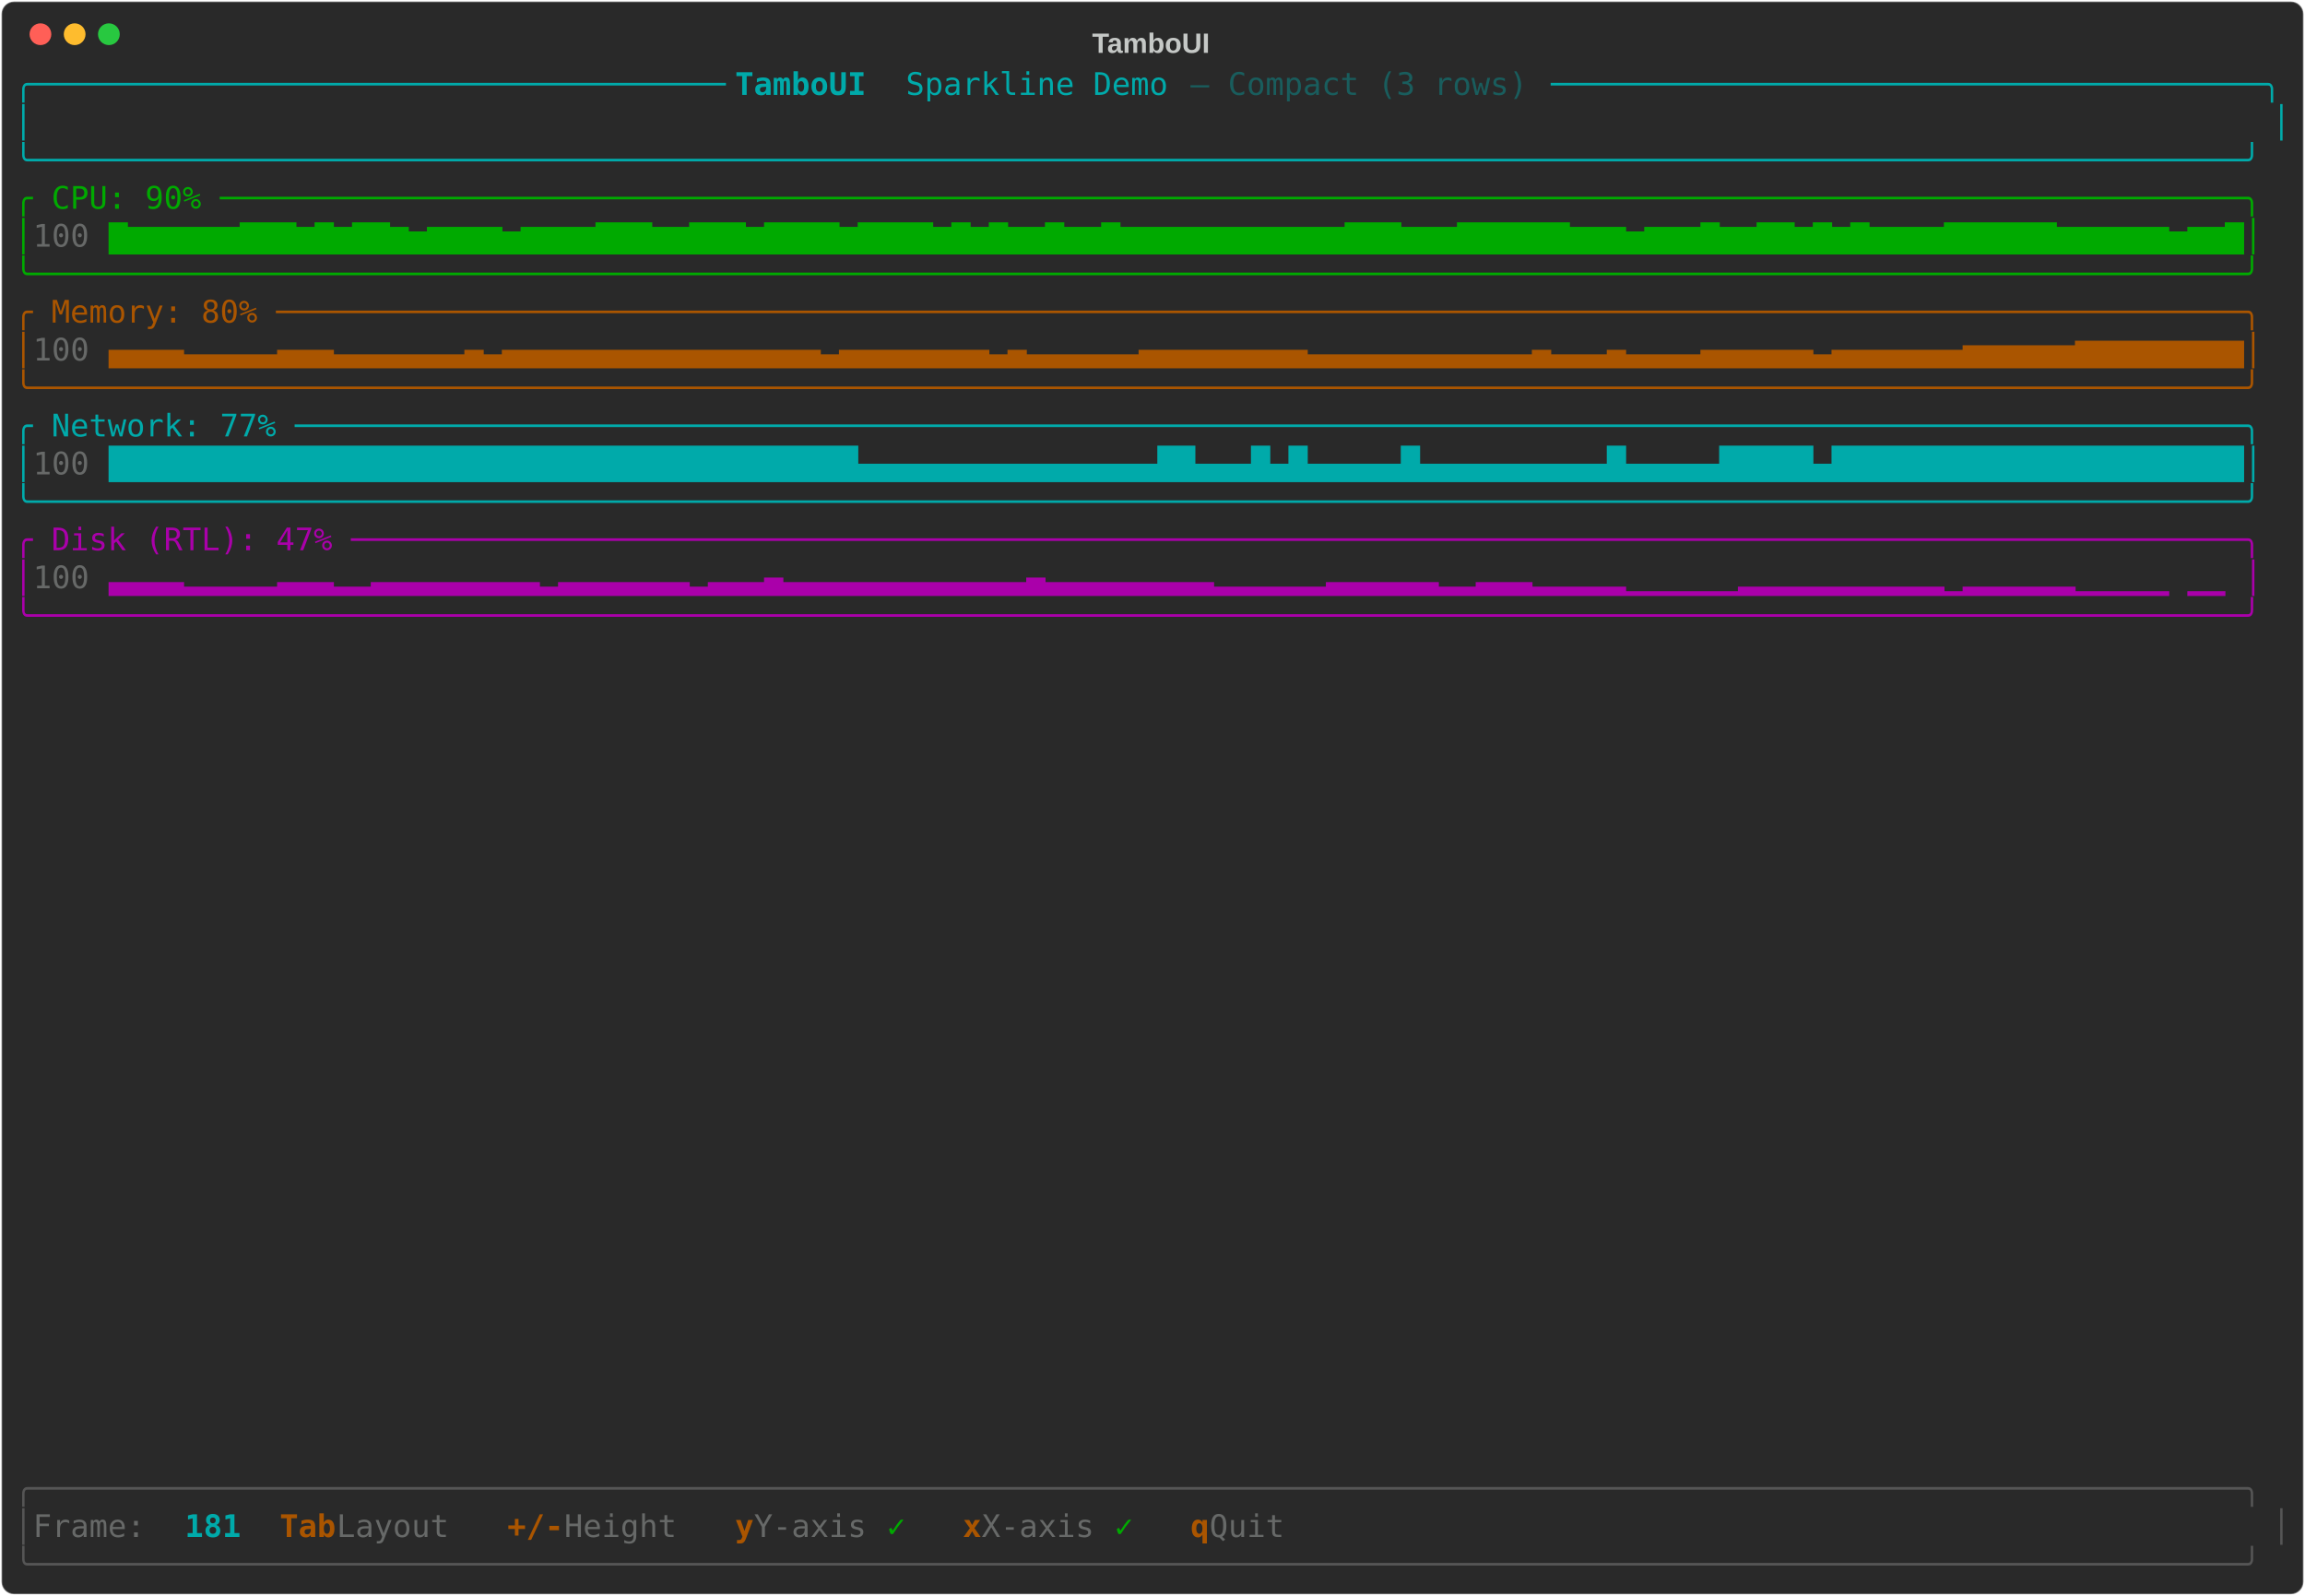
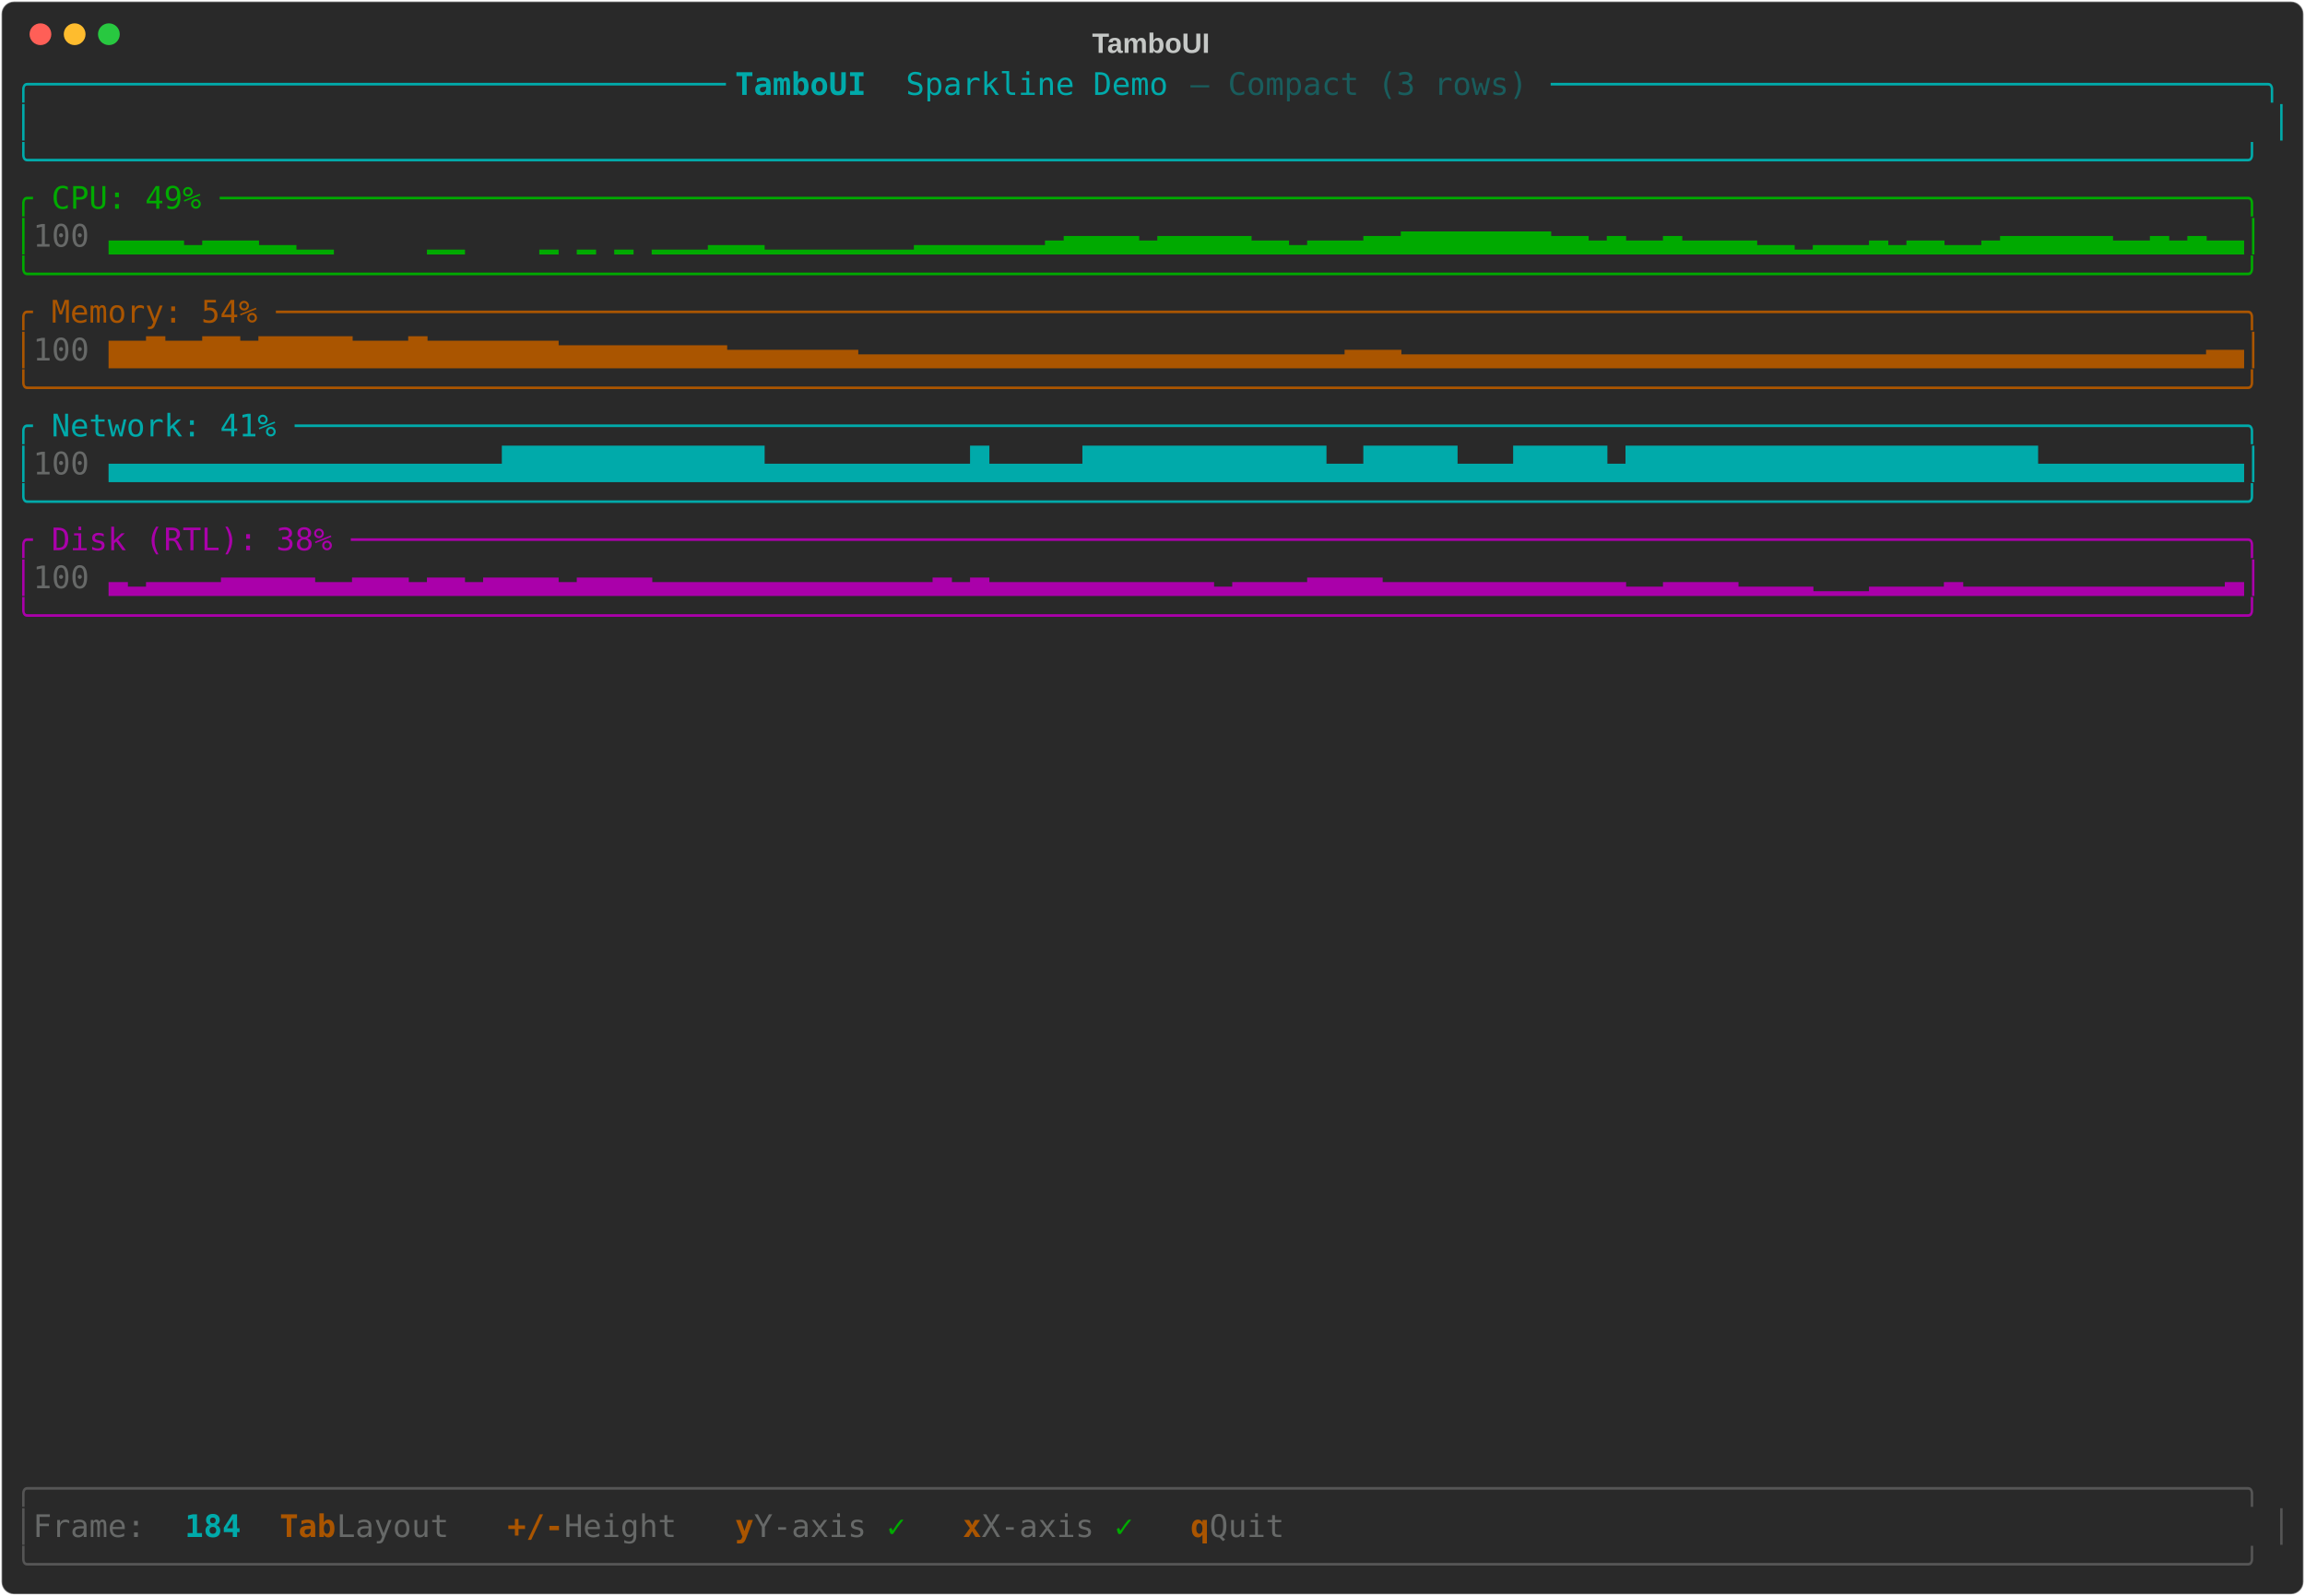
<svg xmlns="http://www.w3.org/2000/svg" class="rich-terminal" viewBox="0 0 1482 1026">
-   <style>    @font-face {        font-family: "Fira Code";        src: local("FiraCode-Regular"),                url("https://cdnjs.cloudflare.com/ajax/libs/firacode/6.2.0/woff2/FiraCode-Regular.woff2") format("woff2"),                url("https://cdnjs.cloudflare.com/ajax/libs/firacode/6.2.0/woff/FiraCode-Regular.woff") format("woff");        font-style: normal;        font-weight: 400;    }    @font-face {        font-family: "Fira Code";        src: local("FiraCode-Bold"),                url("https://cdnjs.cloudflare.com/ajax/libs/firacode/6.2.0/woff2/FiraCode-Bold.woff2") format("woff2"),                url("https://cdnjs.cloudflare.com/ajax/libs/firacode/6.2.0/woff/FiraCode-Bold.woff") format("woff");        font-style: bold;        font-weight: 700;    }    .terminal-931131390-matrix {        font-family: Fira Code, monospace;        font-size: 20px;        line-height: 24.4px;        font-variant-east-asian: full-width;    }    .terminal-931131390-title {        font-size: 18px;        font-weight: bold;        font-family: arial;    }    .terminal-931131390-r1 { fill: #00aaaa }.terminal-931131390-r2 { fill: #00aaaa;font-weight: bold }.terminal-931131390-r3 { fill: #195d5d }.terminal-931131390-r4 { fill: #c5c8c6 }.terminal-931131390-r5 { fill: #00aa00 }.terminal-931131390-r6 { fill: #676968 }.terminal-931131390-r7 { fill: #aa5500 }.terminal-931131390-r8 { fill: #aa00aa }.terminal-931131390-r9 { fill: #555555 }.terminal-931131390-r10 { fill: #aa5500;font-weight: bold }    </style>
+   <style>    @font-face {        font-family: "Fira Code";        src: local("FiraCode-Regular"),                url("https://cdnjs.cloudflare.com/ajax/libs/firacode/6.2.0/woff2/FiraCode-Regular.woff2") format("woff2"),                url("https://cdnjs.cloudflare.com/ajax/libs/firacode/6.2.0/woff/FiraCode-Regular.woff") format("woff");        font-style: normal;        font-weight: 400;    }    @font-face {        font-family: "Fira Code";        src: local("FiraCode-Bold"),                url("https://cdnjs.cloudflare.com/ajax/libs/firacode/6.2.0/woff2/FiraCode-Bold.woff2") format("woff2"),                url("https://cdnjs.cloudflare.com/ajax/libs/firacode/6.2.0/woff/FiraCode-Bold.woff") format("woff");        font-style: bold;        font-weight: 700;    }    .terminal-3010845677-matrix {        font-family: Fira Code, monospace;        font-size: 20px;        line-height: 24.4px;        font-variant-east-asian: full-width;    }    .terminal-3010845677-title {        font-size: 18px;        font-weight: bold;        font-family: arial;    }    .terminal-3010845677-r1 { fill: #00aaaa }.terminal-3010845677-r2 { fill: #00aaaa;font-weight: bold }.terminal-3010845677-r3 { fill: #195d5d }.terminal-3010845677-r4 { fill: #c5c8c6 }.terminal-3010845677-r5 { fill: #00aa00 }.terminal-3010845677-r6 { fill: #676968 }.terminal-3010845677-r7 { fill: #aa5500 }.terminal-3010845677-r8 { fill: #aa00aa }.terminal-3010845677-r9 { fill: #555555 }.terminal-3010845677-r10 { fill: #aa5500;font-weight: bold }    </style>
  <defs>
-     <clipPath id="terminal-931131390-clip-terminal">
+     <clipPath id="terminal-3010845677-clip-terminal">
      <rect x="0" y="0" width="1463" height="975" />
    </clipPath>
-     <clipPath id="terminal-931131390-line-0">
+     <clipPath id="terminal-3010845677-line-0">
      <rect x="0" y="1.5" width="1464" height="24.65" />
    </clipPath>
-     <clipPath id="terminal-931131390-line-1">
+     <clipPath id="terminal-3010845677-line-1">
      <rect x="0" y="25.9" width="1464" height="24.65" />
    </clipPath>
-     <clipPath id="terminal-931131390-line-2">
+     <clipPath id="terminal-3010845677-line-2">
      <rect x="0" y="50.3" width="1464" height="24.65" />
    </clipPath>
-     <clipPath id="terminal-931131390-line-3">
+     <clipPath id="terminal-3010845677-line-3">
      <rect x="0" y="74.7" width="1464" height="24.65" />
    </clipPath>
-     <clipPath id="terminal-931131390-line-4">
+     <clipPath id="terminal-3010845677-line-4">
      <rect x="0" y="99.1" width="1464" height="24.65" />
    </clipPath>
-     <clipPath id="terminal-931131390-line-5">
+     <clipPath id="terminal-3010845677-line-5">
      <rect x="0" y="123.5" width="1464" height="24.65" />
    </clipPath>
-     <clipPath id="terminal-931131390-line-6">
+     <clipPath id="terminal-3010845677-line-6">
      <rect x="0" y="147.9" width="1464" height="24.65" />
    </clipPath>
-     <clipPath id="terminal-931131390-line-7">
+     <clipPath id="terminal-3010845677-line-7">
      <rect x="0" y="172.3" width="1464" height="24.65" />
    </clipPath>
-     <clipPath id="terminal-931131390-line-8">
+     <clipPath id="terminal-3010845677-line-8">
      <rect x="0" y="196.7" width="1464" height="24.65" />
    </clipPath>
-     <clipPath id="terminal-931131390-line-9">
+     <clipPath id="terminal-3010845677-line-9">
      <rect x="0" y="221.1" width="1464" height="24.65" />
    </clipPath>
-     <clipPath id="terminal-931131390-line-10">
+     <clipPath id="terminal-3010845677-line-10">
      <rect x="0" y="245.5" width="1464" height="24.65" />
    </clipPath>
-     <clipPath id="terminal-931131390-line-11">
+     <clipPath id="terminal-3010845677-line-11">
      <rect x="0" y="269.9" width="1464" height="24.65" />
    </clipPath>
-     <clipPath id="terminal-931131390-line-12">
+     <clipPath id="terminal-3010845677-line-12">
      <rect x="0" y="294.3" width="1464" height="24.65" />
    </clipPath>
-     <clipPath id="terminal-931131390-line-13">
+     <clipPath id="terminal-3010845677-line-13">
      <rect x="0" y="318.7" width="1464" height="24.65" />
    </clipPath>
-     <clipPath id="terminal-931131390-line-14">
+     <clipPath id="terminal-3010845677-line-14">
      <rect x="0" y="343.1" width="1464" height="24.65" />
    </clipPath>
-     <clipPath id="terminal-931131390-line-15">
+     <clipPath id="terminal-3010845677-line-15">
      <rect x="0" y="367.5" width="1464" height="24.65" />
    </clipPath>
-     <clipPath id="terminal-931131390-line-16">
+     <clipPath id="terminal-3010845677-line-16">
      <rect x="0" y="391.9" width="1464" height="24.65" />
    </clipPath>
-     <clipPath id="terminal-931131390-line-17">
+     <clipPath id="terminal-3010845677-line-17">
      <rect x="0" y="416.3" width="1464" height="24.65" />
    </clipPath>
-     <clipPath id="terminal-931131390-line-18">
+     <clipPath id="terminal-3010845677-line-18">
      <rect x="0" y="440.7" width="1464" height="24.65" />
    </clipPath>
-     <clipPath id="terminal-931131390-line-19">
+     <clipPath id="terminal-3010845677-line-19">
      <rect x="0" y="465.1" width="1464" height="24.65" />
    </clipPath>
-     <clipPath id="terminal-931131390-line-20">
+     <clipPath id="terminal-3010845677-line-20">
      <rect x="0" y="489.5" width="1464" height="24.65" />
    </clipPath>
-     <clipPath id="terminal-931131390-line-21">
+     <clipPath id="terminal-3010845677-line-21">
      <rect x="0" y="513.9" width="1464" height="24.65" />
    </clipPath>
-     <clipPath id="terminal-931131390-line-22">
+     <clipPath id="terminal-3010845677-line-22">
      <rect x="0" y="538.3" width="1464" height="24.65" />
    </clipPath>
-     <clipPath id="terminal-931131390-line-23">
+     <clipPath id="terminal-3010845677-line-23">
      <rect x="0" y="562.7" width="1464" height="24.65" />
    </clipPath>
-     <clipPath id="terminal-931131390-line-24">
+     <clipPath id="terminal-3010845677-line-24">
      <rect x="0" y="587.1" width="1464" height="24.65" />
    </clipPath>
-     <clipPath id="terminal-931131390-line-25">
+     <clipPath id="terminal-3010845677-line-25">
      <rect x="0" y="611.5" width="1464" height="24.65" />
    </clipPath>
-     <clipPath id="terminal-931131390-line-26">
+     <clipPath id="terminal-3010845677-line-26">
      <rect x="0" y="635.9" width="1464" height="24.65" />
    </clipPath>
-     <clipPath id="terminal-931131390-line-27">
+     <clipPath id="terminal-3010845677-line-27">
      <rect x="0" y="660.3" width="1464" height="24.65" />
    </clipPath>
-     <clipPath id="terminal-931131390-line-28">
+     <clipPath id="terminal-3010845677-line-28">
      <rect x="0" y="684.7" width="1464" height="24.65" />
    </clipPath>
-     <clipPath id="terminal-931131390-line-29">
+     <clipPath id="terminal-3010845677-line-29">
      <rect x="0" y="709.1" width="1464" height="24.65" />
    </clipPath>
-     <clipPath id="terminal-931131390-line-30">
+     <clipPath id="terminal-3010845677-line-30">
      <rect x="0" y="733.5" width="1464" height="24.65" />
    </clipPath>
-     <clipPath id="terminal-931131390-line-31">
+     <clipPath id="terminal-3010845677-line-31">
      <rect x="0" y="757.9" width="1464" height="24.65" />
    </clipPath>
-     <clipPath id="terminal-931131390-line-32">
+     <clipPath id="terminal-3010845677-line-32">
      <rect x="0" y="782.3" width="1464" height="24.65" />
    </clipPath>
-     <clipPath id="terminal-931131390-line-33">
+     <clipPath id="terminal-3010845677-line-33">
      <rect x="0" y="806.7" width="1464" height="24.65" />
    </clipPath>
-     <clipPath id="terminal-931131390-line-34">
+     <clipPath id="terminal-3010845677-line-34">
      <rect x="0" y="831.1" width="1464" height="24.65" />
    </clipPath>
-     <clipPath id="terminal-931131390-line-35">
+     <clipPath id="terminal-3010845677-line-35">
      <rect x="0" y="855.5" width="1464" height="24.65" />
    </clipPath>
-     <clipPath id="terminal-931131390-line-36">
+     <clipPath id="terminal-3010845677-line-36">
      <rect x="0" y="879.9" width="1464" height="24.65" />
    </clipPath>
-     <clipPath id="terminal-931131390-line-37">
+     <clipPath id="terminal-3010845677-line-37">
      <rect x="0" y="904.3" width="1464" height="24.65" />
    </clipPath>
-     <clipPath id="terminal-931131390-line-38">
+     <clipPath id="terminal-3010845677-line-38">
      <rect x="0" y="928.7" width="1464" height="24.65" />
    </clipPath>
-     <clipPath id="terminal-931131390-line-39">
+     <clipPath id="terminal-3010845677-line-39">
      <rect x="0" y="953.1" width="1464" height="24.65" />
    </clipPath>
  </defs>
  <rect fill="#292929" stroke="rgba(255,255,255,0.35)" stroke-width="1" x="1" y="1" width="1480" height="1024" rx="8" />
-   <text class="terminal-931131390-title" fill="#c5c8c6" text-anchor="middle" x="740" y="34">TamboUI</text>
+   <text class="terminal-3010845677-title" fill="#c5c8c6" text-anchor="middle" x="740" y="34">TamboUI</text>
  <g transform="translate(26,22)">
    <circle cx="0" cy="0" r="7" fill="#ff5f57" />
    <circle cx="22" cy="0" r="7" fill="#febc2e" />
    <circle cx="44" cy="0" r="7" fill="#28c840" />
  </g>
-   <g transform="translate(9, 41)" clip-path="url(#terminal-931131390-clip-terminal)">
-     <g class="terminal-931131390-matrix">
-       <text class="terminal-931131390-r1" x="0" y="20" textLength="463.6" clip-path="url(#terminal-931131390-line-0)">╭─────────────────────────────────────</text>
-       <text class="terminal-931131390-r2" x="463.6" y="20" textLength="109.8" clip-path="url(#terminal-931131390-line-0)"> TamboUI </text>
-       <text class="terminal-931131390-r1" x="573.4" y="20" textLength="183" clip-path="url(#terminal-931131390-line-0)">Sparkline Demo </text>
-       <text class="terminal-931131390-r3" x="756.4" y="20" textLength="231.8" clip-path="url(#terminal-931131390-line-0)">— Compact (3 rows) </text>
-       <text class="terminal-931131390-r1" x="988.2" y="20" textLength="475.8" clip-path="url(#terminal-931131390-line-0)">──────────────────────────────────────╮</text>
-       <text class="terminal-931131390-r1" x="0" y="44.4" textLength="12.2" clip-path="url(#terminal-931131390-line-1)">│</text>
-       <text class="terminal-931131390-r1" x="1451.8" y="44.4" textLength="12.2" clip-path="url(#terminal-931131390-line-1)">│</text>
-       <text class="terminal-931131390-r1" x="0" y="68.8" textLength="1464" clip-path="url(#terminal-931131390-line-2)">╰──────────────────────────────────────────────────────────────────────────────────────────────────────────────────────╯</text>
-       <text class="terminal-931131390-r5" x="0" y="93.2" textLength="1464" clip-path="url(#terminal-931131390-line-3)">╭ CPU: 90% ────────────────────────────────────────────────────────────────────────────────────────────────────────────╮</text>
-       <text class="terminal-931131390-r5" x="0" y="117.6" textLength="12.2" clip-path="url(#terminal-931131390-line-4)">│</text>
-       <text class="terminal-931131390-r6" x="12.2" y="117.6" textLength="48.8" clip-path="url(#terminal-931131390-line-4)"> 100</text>
-       <text class="terminal-931131390-r5" x="61" y="117.6" textLength="1403" clip-path="url(#terminal-931131390-line-4)">▇▆▆▆▆▆▆▇▇▇▆▇▆▇▇▆▅▆▆▆▆▅▆▆▆▆▇▇▇▆▆▇▇▇▆▇▇▇▇▆▇▇▇▇▆▇▆▇▆▆▇▆▆▇▆▆▆▆▆▆▆▆▆▆▆▆▇▇▇▆▆▆▇▇▇▇▇▇▆▆▆▅▆▆▆▇▆▆▇▇▆▇▆▇▆▆▆▆▇▇▇▇▇▇▆▆▆▆▆▆▅▆▆▇│</text>
-       <text class="terminal-931131390-r5" x="0" y="142" textLength="1464" clip-path="url(#terminal-931131390-line-5)">╰──────────────────────────────────────────────────────────────────────────────────────────────────────────────────────╯</text>
-       <text class="terminal-931131390-r7" x="0" y="166.4" textLength="1464" clip-path="url(#terminal-931131390-line-6)">╭ Memory: 80% ─────────────────────────────────────────────────────────────────────────────────────────────────────────╮</text>
-       <text class="terminal-931131390-r7" x="0" y="190.8" textLength="12.2" clip-path="url(#terminal-931131390-line-7)">│</text>
-       <text class="terminal-931131390-r6" x="12.2" y="190.8" textLength="48.8" clip-path="url(#terminal-931131390-line-7)"> 100</text>
-       <text class="terminal-931131390-r7" x="61" y="190.8" textLength="1403" clip-path="url(#terminal-931131390-line-7)">▄▄▄▄▃▃▃▃▃▄▄▄▃▃▃▃▃▃▃▄▃▄▄▄▄▄▄▄▄▄▄▄▄▄▄▄▄▄▃▄▄▄▄▄▄▄▄▃▄▃▃▃▃▃▃▄▄▄▄▄▄▄▄▄▃▃▃▃▃▃▃▃▃▃▃▃▄▃▃▃▄▃▃▃▃▄▄▄▄▄▄▃▄▄▄▄▄▄▄▅▅▅▅▅▅▆▆▆▆▆▆▆▆▆│</text>
-       <text class="terminal-931131390-r7" x="0" y="215.2" textLength="1464" clip-path="url(#terminal-931131390-line-8)">╰──────────────────────────────────────────────────────────────────────────────────────────────────────────────────────╯</text>
-       <text class="terminal-931131390-r1" x="0" y="239.6" textLength="1464" clip-path="url(#terminal-931131390-line-9)">╭ Network: 77% ────────────────────────────────────────────────────────────────────────────────────────────────────────╮</text>
-       <text class="terminal-931131390-r1" x="0" y="264" textLength="12.2" clip-path="url(#terminal-931131390-line-10)">│</text>
-       <text class="terminal-931131390-r6" x="12.2" y="264" textLength="48.8" clip-path="url(#terminal-931131390-line-10)"> 100</text>
-       <text class="terminal-931131390-r1" x="61" y="264" textLength="1403" clip-path="url(#terminal-931131390-line-10)">████████████████████████████████████████▄▄▄▄▄▄▄▄▄▄▄▄▄▄▄▄██▄▄▄█▄█▄▄▄▄▄█▄▄▄▄▄▄▄▄▄▄█▄▄▄▄▄█████▄██████████████████████│</text>
-       <text class="terminal-931131390-r1" x="0" y="288.4" textLength="1464" clip-path="url(#terminal-931131390-line-11)">╰──────────────────────────────────────────────────────────────────────────────────────────────────────────────────────╯</text>
-       <text class="terminal-931131390-r8" x="0" y="312.8" textLength="1464" clip-path="url(#terminal-931131390-line-12)">╭ Disk (RTL): 47% ─────────────────────────────────────────────────────────────────────────────────────────────────────╮</text>
-       <text class="terminal-931131390-r8" x="0" y="337.2" textLength="12.2" clip-path="url(#terminal-931131390-line-13)">│</text>
-       <text class="terminal-931131390-r6" x="12.2" y="337.2" textLength="48.8" clip-path="url(#terminal-931131390-line-13)"> 100</text>
-       <text class="terminal-931131390-r8" x="61" y="337.2" textLength="1403" clip-path="url(#terminal-931131390-line-13)">▃▃▃▃▂▂▂▂▂▃▃▃▂▂▃▃▃▃▃▃▃▃▃▂▃▃▃▃▃▃▃▂▃▃▃▄▃▃▃▃▃▃▃▃▃▃▃▃▃▄▃▃▃▃▃▃▃▃▃▂▂▂▂▂▂▃▃▃▃▃▃▂▂▃▃▃▂▂▂▂▂▁▁▁▁▁▁▂▂▂▂▂▂▂▂▂▂▂▁▂▂▂▂▂▂▁▁▁▁▁ ▁▁ │</text>
-       <text class="terminal-931131390-r8" x="0" y="361.6" textLength="1464" clip-path="url(#terminal-931131390-line-14)">╰──────────────────────────────────────────────────────────────────────────────────────────────────────────────────────╯</text>
-       <text class="terminal-931131390-r9" x="0" y="922.8" textLength="1464" clip-path="url(#terminal-931131390-line-37)">╭──────────────────────────────────────────────────────────────────────────────────────────────────────────────────────╮</text>
-       <text class="terminal-931131390-r9" x="0" y="947.2" textLength="12.2" clip-path="url(#terminal-931131390-line-38)">│</text>
-       <text class="terminal-931131390-r6" x="12.2" y="947.2" textLength="97.6" clip-path="url(#terminal-931131390-line-38)"> Frame: </text>
-       <text class="terminal-931131390-r2" x="109.8" y="947.2" textLength="36.6" clip-path="url(#terminal-931131390-line-38)">181</text>
-       <text class="terminal-931131390-r10" x="170.8" y="947.2" textLength="36.6" clip-path="url(#terminal-931131390-line-38)">Tab</text>
-       <text class="terminal-931131390-r6" x="207.4" y="947.2" textLength="85.4" clip-path="url(#terminal-931131390-line-38)"> Layout</text>
-       <text class="terminal-931131390-r10" x="317.2" y="947.2" textLength="36.6" clip-path="url(#terminal-931131390-line-38)">+/-</text>
-       <text class="terminal-931131390-r6" x="353.8" y="947.2" textLength="85.4" clip-path="url(#terminal-931131390-line-38)"> Height</text>
-       <text class="terminal-931131390-r10" x="463.6" y="947.2" textLength="12.2" clip-path="url(#terminal-931131390-line-38)">y</text>
-       <text class="terminal-931131390-r6" x="475.8" y="947.2" textLength="85.4" clip-path="url(#terminal-931131390-line-38)"> Y-axis</text>
-       <text class="terminal-931131390-r5" x="561.2" y="947.2" textLength="24.4" clip-path="url(#terminal-931131390-line-38)"> ✓</text>
-       <text class="terminal-931131390-r10" x="610" y="947.2" textLength="12.2" clip-path="url(#terminal-931131390-line-38)">x</text>
-       <text class="terminal-931131390-r6" x="622.2" y="947.2" textLength="85.4" clip-path="url(#terminal-931131390-line-38)"> X-axis</text>
-       <text class="terminal-931131390-r5" x="707.6" y="947.2" textLength="24.4" clip-path="url(#terminal-931131390-line-38)"> ✓</text>
-       <text class="terminal-931131390-r10" x="756.4" y="947.2" textLength="12.2" clip-path="url(#terminal-931131390-line-38)">q</text>
-       <text class="terminal-931131390-r6" x="768.6" y="947.2" textLength="61" clip-path="url(#terminal-931131390-line-38)"> Quit</text>
-       <text class="terminal-931131390-r9" x="1451.8" y="947.2" textLength="12.2" clip-path="url(#terminal-931131390-line-38)">│</text>
-       <text class="terminal-931131390-r9" x="0" y="971.6" textLength="1464" clip-path="url(#terminal-931131390-line-39)">╰──────────────────────────────────────────────────────────────────────────────────────────────────────────────────────╯</text>
+   <g transform="translate(9, 41)" clip-path="url(#terminal-3010845677-clip-terminal)">
+     <g class="terminal-3010845677-matrix">
+       <text class="terminal-3010845677-r1" x="0" y="20" textLength="463.6" clip-path="url(#terminal-3010845677-line-0)">╭─────────────────────────────────────</text>
+       <text class="terminal-3010845677-r2" x="463.6" y="20" textLength="109.8" clip-path="url(#terminal-3010845677-line-0)"> TamboUI </text>
+       <text class="terminal-3010845677-r1" x="573.4" y="20" textLength="183" clip-path="url(#terminal-3010845677-line-0)">Sparkline Demo </text>
+       <text class="terminal-3010845677-r3" x="756.4" y="20" textLength="231.8" clip-path="url(#terminal-3010845677-line-0)">— Compact (3 rows) </text>
+       <text class="terminal-3010845677-r1" x="988.2" y="20" textLength="475.8" clip-path="url(#terminal-3010845677-line-0)">──────────────────────────────────────╮</text>
+       <text class="terminal-3010845677-r1" x="0" y="44.4" textLength="12.2" clip-path="url(#terminal-3010845677-line-1)">│</text>
+       <text class="terminal-3010845677-r1" x="1451.8" y="44.4" textLength="12.2" clip-path="url(#terminal-3010845677-line-1)">│</text>
+       <text class="terminal-3010845677-r1" x="0" y="68.8" textLength="1464" clip-path="url(#terminal-3010845677-line-2)">╰──────────────────────────────────────────────────────────────────────────────────────────────────────────────────────╯</text>
+       <text class="terminal-3010845677-r5" x="0" y="93.2" textLength="1464" clip-path="url(#terminal-3010845677-line-3)">╭ CPU: 49% ────────────────────────────────────────────────────────────────────────────────────────────────────────────╮</text>
+       <text class="terminal-3010845677-r5" x="0" y="117.6" textLength="12.2" clip-path="url(#terminal-3010845677-line-4)">│</text>
+       <text class="terminal-3010845677-r6" x="12.2" y="117.6" textLength="48.8" clip-path="url(#terminal-3010845677-line-4)"> 100</text>
+       <text class="terminal-3010845677-r5" x="61" y="117.6" textLength="1403" clip-path="url(#terminal-3010845677-line-4)">▃▃▃▃▂▃▃▃▂▂▁▁     ▁▁    ▁ ▁ ▁ ▁▁▁▂▂▂▁▁▁▁▁▁▁▁▂▂▂▂▂▂▂▃▄▄▄▄▃▄▄▄▄▄▃▃▂▃▃▃▄▄▅▅▅▅▅▅▅▅▄▄▃▄▃▃▄▃▃▃▃▂▂▁▂▂▂▃▂▃▃▂▂▃▄▄▄▄▄▄▃▃▄▃▄▃▃│</text>
+       <text class="terminal-3010845677-r5" x="0" y="142" textLength="1464" clip-path="url(#terminal-3010845677-line-5)">╰──────────────────────────────────────────────────────────────────────────────────────────────────────────────────────╯</text>
+       <text class="terminal-3010845677-r7" x="0" y="166.4" textLength="1464" clip-path="url(#terminal-3010845677-line-6)">╭ Memory: 54% ─────────────────────────────────────────────────────────────────────────────────────────────────────────╮</text>
+       <text class="terminal-3010845677-r7" x="0" y="190.8" textLength="12.2" clip-path="url(#terminal-3010845677-line-7)">│</text>
+       <text class="terminal-3010845677-r6" x="12.2" y="190.8" textLength="48.8" clip-path="url(#terminal-3010845677-line-7)"> 100</text>
+       <text class="terminal-3010845677-r7" x="61" y="190.8" textLength="1403" clip-path="url(#terminal-3010845677-line-7)">▆▆▇▆▆▇▇▆▇▇▇▇▇▆▆▆▇▆▆▆▆▆▆▆▅▅▅▅▅▅▅▅▅▄▄▄▄▄▄▄▃▃▃▃▃▃▃▃▃▃▃▃▃▃▃▃▃▃▃▃▃▃▃▃▃▃▄▄▄▃▃▃▃▃▃▃▃▃▃▃▃▃▃▃▃▃▃▃▃▃▃▃▃▃▃▃▃▃▃▃▃▃▃▃▃▃▃▃▃▃▃▃▄▄│</text>
+       <text class="terminal-3010845677-r7" x="0" y="215.2" textLength="1464" clip-path="url(#terminal-3010845677-line-8)">╰──────────────────────────────────────────────────────────────────────────────────────────────────────────────────────╯</text>
+       <text class="terminal-3010845677-r1" x="0" y="239.6" textLength="1464" clip-path="url(#terminal-3010845677-line-9)">╭ Network: 41% ────────────────────────────────────────────────────────────────────────────────────────────────────────╮</text>
+       <text class="terminal-3010845677-r1" x="0" y="264" textLength="12.2" clip-path="url(#terminal-3010845677-line-10)">│</text>
+       <text class="terminal-3010845677-r6" x="12.2" y="264" textLength="48.8" clip-path="url(#terminal-3010845677-line-10)"> 100</text>
+       <text class="terminal-3010845677-r1" x="61" y="264" textLength="1403" clip-path="url(#terminal-3010845677-line-10)">▄▄▄▄▄▄▄▄▄▄▄▄▄▄▄▄▄▄▄▄▄██████████████▄▄▄▄▄▄▄▄▄▄▄█▄▄▄▄▄█████████████▄▄█████▄▄▄█████▄██████████████████████▄▄▄▄▄▄▄▄▄▄▄│</text>
+       <text class="terminal-3010845677-r1" x="0" y="288.4" textLength="1464" clip-path="url(#terminal-3010845677-line-11)">╰──────────────────────────────────────────────────────────────────────────────────────────────────────────────────────╯</text>
+       <text class="terminal-3010845677-r8" x="0" y="312.8" textLength="1464" clip-path="url(#terminal-3010845677-line-12)">╭ Disk (RTL): 38% ─────────────────────────────────────────────────────────────────────────────────────────────────────╮</text>
+       <text class="terminal-3010845677-r8" x="0" y="337.2" textLength="12.2" clip-path="url(#terminal-3010845677-line-13)">│</text>
+       <text class="terminal-3010845677-r6" x="12.2" y="337.2" textLength="48.8" clip-path="url(#terminal-3010845677-line-13)"> 100</text>
+       <text class="terminal-3010845677-r8" x="61" y="337.2" textLength="1403" clip-path="url(#terminal-3010845677-line-13)">▃▂▃▃▃▃▄▄▄▄▄▃▃▄▄▄▃▄▄▃▄▄▄▄▃▄▄▄▄▃▃▃▃▃▃▃▃▃▃▃▃▃▃▃▄▃▄▃▃▃▃▃▃▃▃▃▃▃▃▂▃▃▃▃▄▄▄▄▃▃▃▃▃▃▃▃▃▃▃▃▃▂▂▃▃▃▃▂▂▂▂▁▁▁▂▂▂▂▃▂▂▂▂▂▂▂▂▂▂▂▂▂▂▃│</text>
+       <text class="terminal-3010845677-r8" x="0" y="361.6" textLength="1464" clip-path="url(#terminal-3010845677-line-14)">╰──────────────────────────────────────────────────────────────────────────────────────────────────────────────────────╯</text>
+       <text class="terminal-3010845677-r9" x="0" y="922.8" textLength="1464" clip-path="url(#terminal-3010845677-line-37)">╭──────────────────────────────────────────────────────────────────────────────────────────────────────────────────────╮</text>
+       <text class="terminal-3010845677-r9" x="0" y="947.2" textLength="12.2" clip-path="url(#terminal-3010845677-line-38)">│</text>
+       <text class="terminal-3010845677-r6" x="12.2" y="947.2" textLength="97.6" clip-path="url(#terminal-3010845677-line-38)"> Frame: </text>
+       <text class="terminal-3010845677-r2" x="109.8" y="947.2" textLength="36.6" clip-path="url(#terminal-3010845677-line-38)">184</text>
+       <text class="terminal-3010845677-r10" x="170.8" y="947.2" textLength="36.6" clip-path="url(#terminal-3010845677-line-38)">Tab</text>
+       <text class="terminal-3010845677-r6" x="207.4" y="947.2" textLength="85.4" clip-path="url(#terminal-3010845677-line-38)"> Layout</text>
+       <text class="terminal-3010845677-r10" x="317.2" y="947.2" textLength="36.6" clip-path="url(#terminal-3010845677-line-38)">+/-</text>
+       <text class="terminal-3010845677-r6" x="353.8" y="947.2" textLength="85.4" clip-path="url(#terminal-3010845677-line-38)"> Height</text>
+       <text class="terminal-3010845677-r10" x="463.6" y="947.2" textLength="12.2" clip-path="url(#terminal-3010845677-line-38)">y</text>
+       <text class="terminal-3010845677-r6" x="475.8" y="947.2" textLength="85.4" clip-path="url(#terminal-3010845677-line-38)"> Y-axis</text>
+       <text class="terminal-3010845677-r5" x="561.2" y="947.2" textLength="24.4" clip-path="url(#terminal-3010845677-line-38)"> ✓</text>
+       <text class="terminal-3010845677-r10" x="610" y="947.2" textLength="12.2" clip-path="url(#terminal-3010845677-line-38)">x</text>
+       <text class="terminal-3010845677-r6" x="622.2" y="947.2" textLength="85.4" clip-path="url(#terminal-3010845677-line-38)"> X-axis</text>
+       <text class="terminal-3010845677-r5" x="707.6" y="947.2" textLength="24.4" clip-path="url(#terminal-3010845677-line-38)"> ✓</text>
+       <text class="terminal-3010845677-r10" x="756.4" y="947.2" textLength="12.2" clip-path="url(#terminal-3010845677-line-38)">q</text>
+       <text class="terminal-3010845677-r6" x="768.6" y="947.2" textLength="61" clip-path="url(#terminal-3010845677-line-38)"> Quit</text>
+       <text class="terminal-3010845677-r9" x="1451.8" y="947.2" textLength="12.2" clip-path="url(#terminal-3010845677-line-38)">│</text>
+       <text class="terminal-3010845677-r9" x="0" y="971.6" textLength="1464" clip-path="url(#terminal-3010845677-line-39)">╰──────────────────────────────────────────────────────────────────────────────────────────────────────────────────────╯</text>
    </g>
  </g>
</svg>
